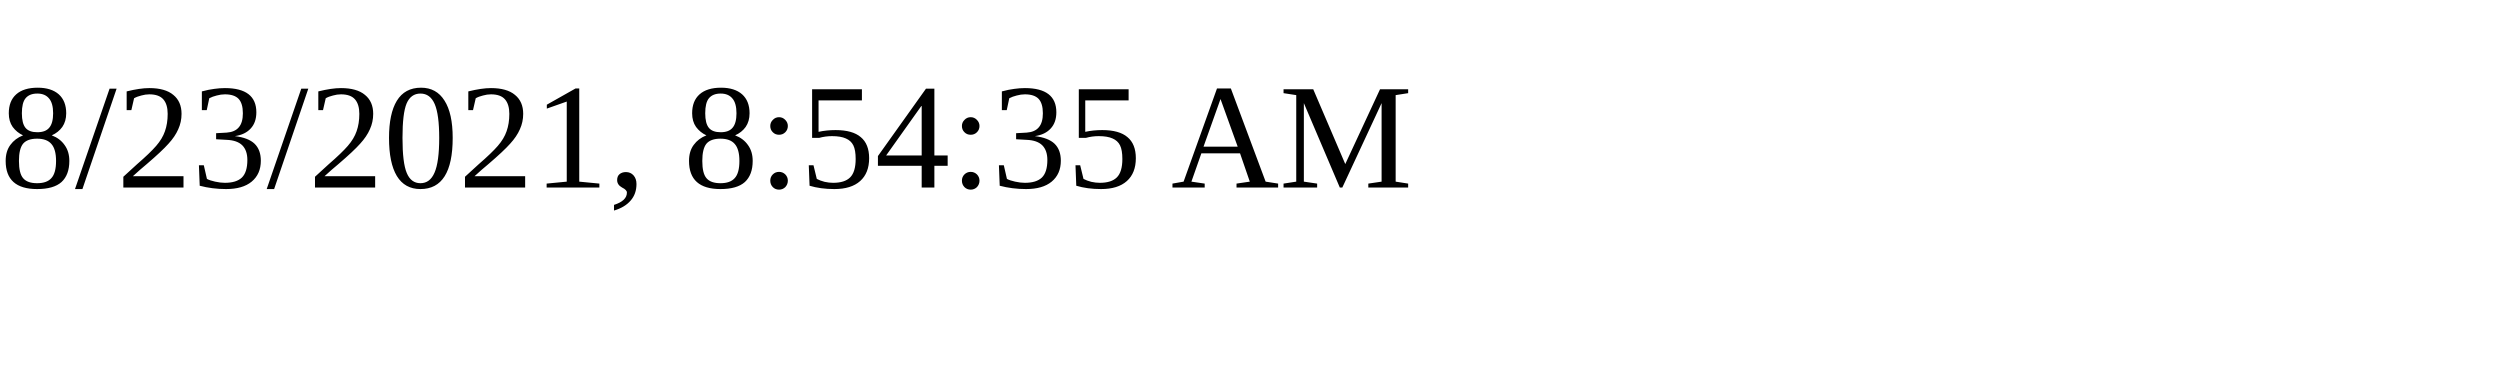
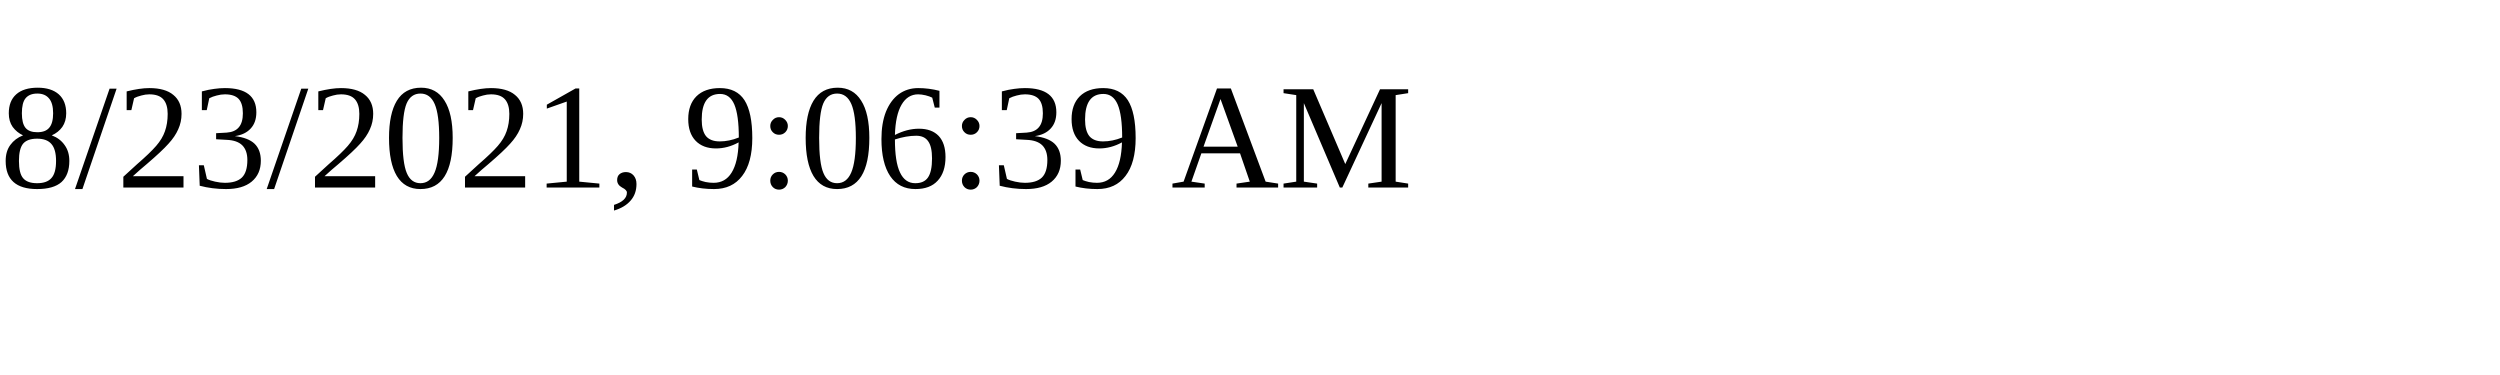
<svg xmlns="http://www.w3.org/2000/svg" height="30" width="200">
-   <text x="0" y="15">8/23/2021, 8:54:35 AM</text>
+   <text x="0" y="15">8/23/2021, 9:06:39 AM</text>
</svg>
